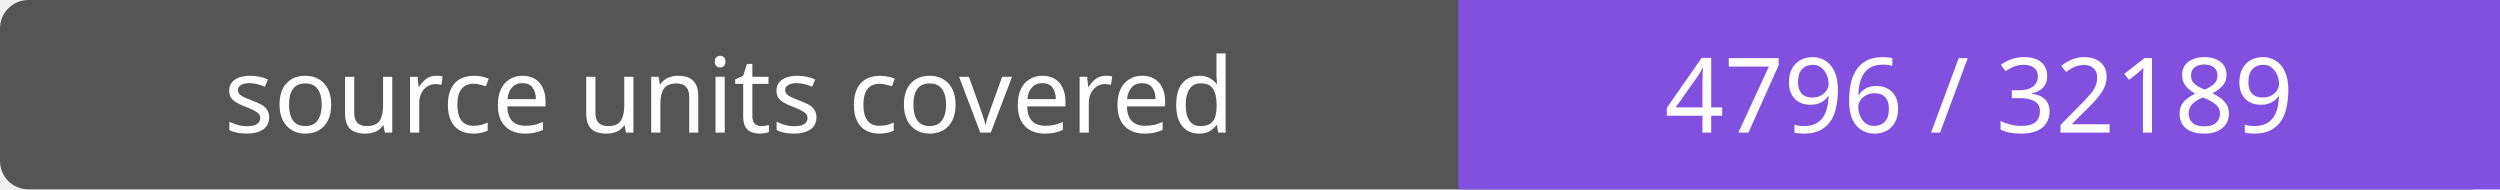
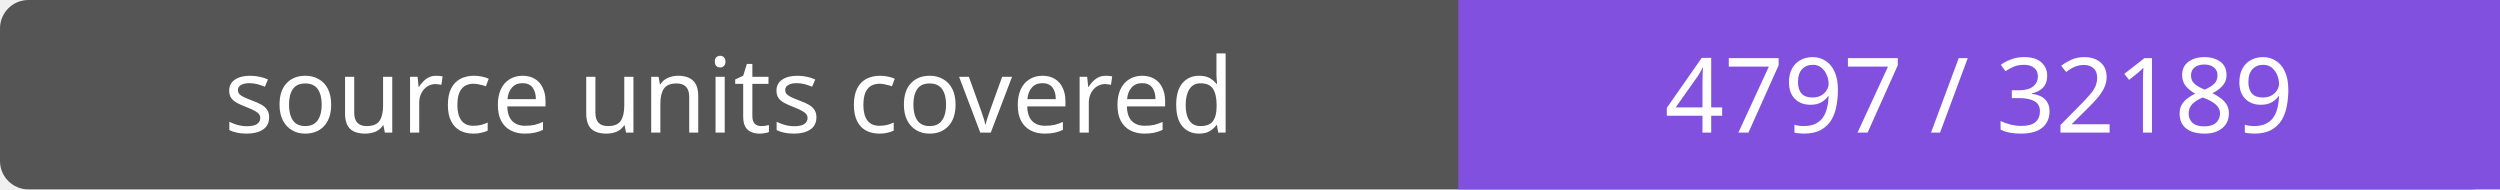
- <svg xmlns="http://www.w3.org/2000/svg" width="264" height="20" role="img" aria-label="source units covered: 4796 / 32189">
+ <svg xmlns="http://www.w3.org/2000/svg" width="264" height="20" role="img" aria-label="source units covered: 4797 / 32189">
  <rect width="264" height="20" rx="3" fill="#555" />
  <path fill="#8250df" d="M154 0h110v20H154z" />
  <g fill="#fff" text-anchor="middle" font-family="Verdana,sans-serif" font-size="11">
    <text x="77.0" y="14">source units covered</text>
-     <text x="209.0" y="14">4796 / 32189</text>
+     <text x="209.0" y="14">4797 / 32189</text>
  </g>
</svg>
